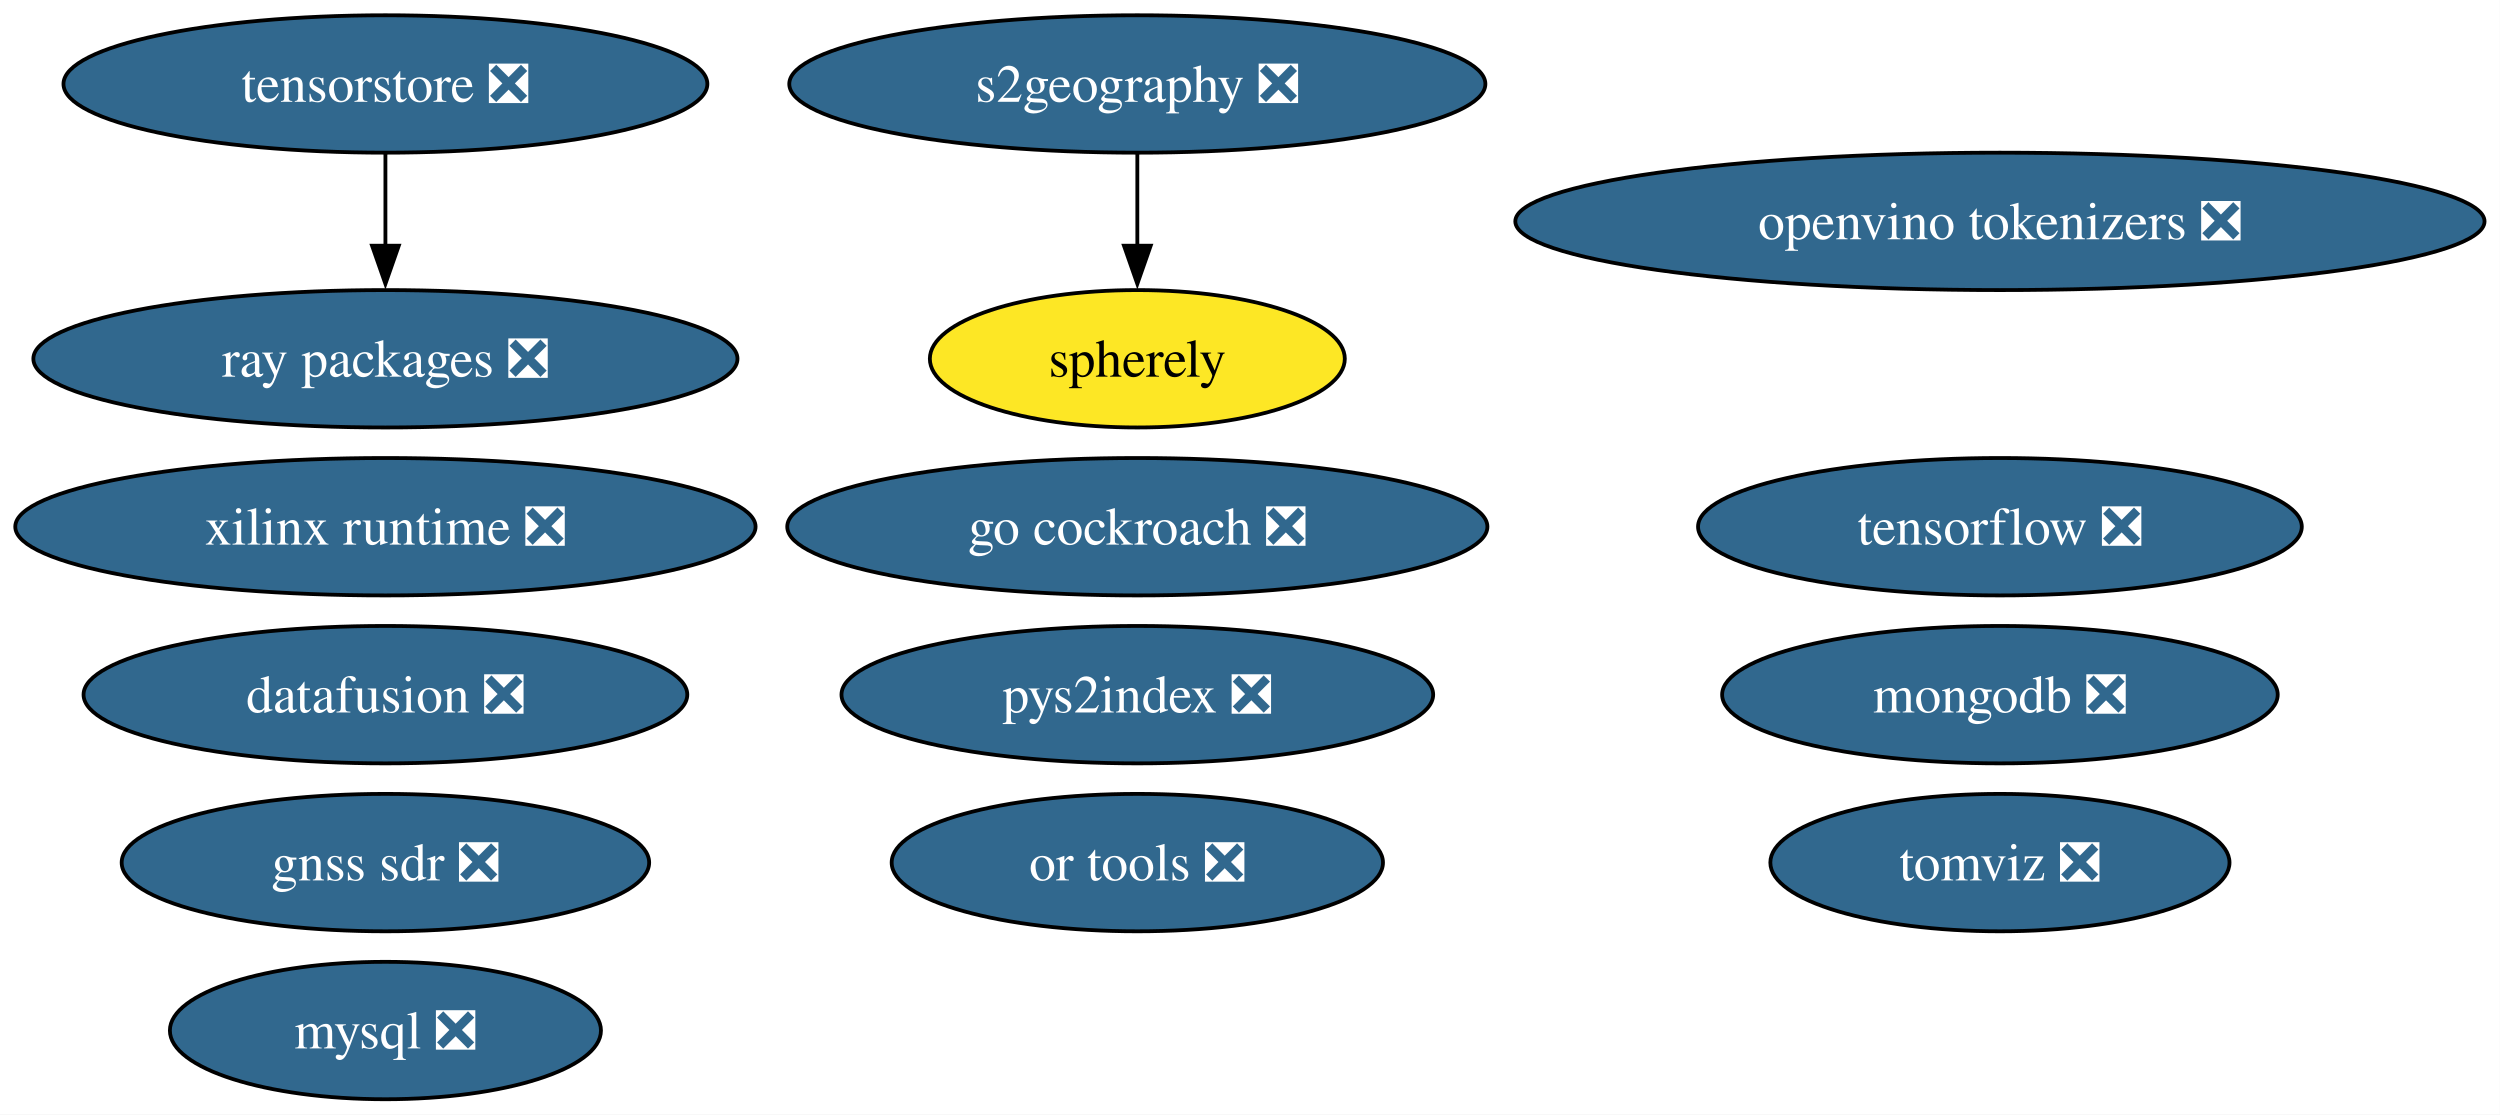
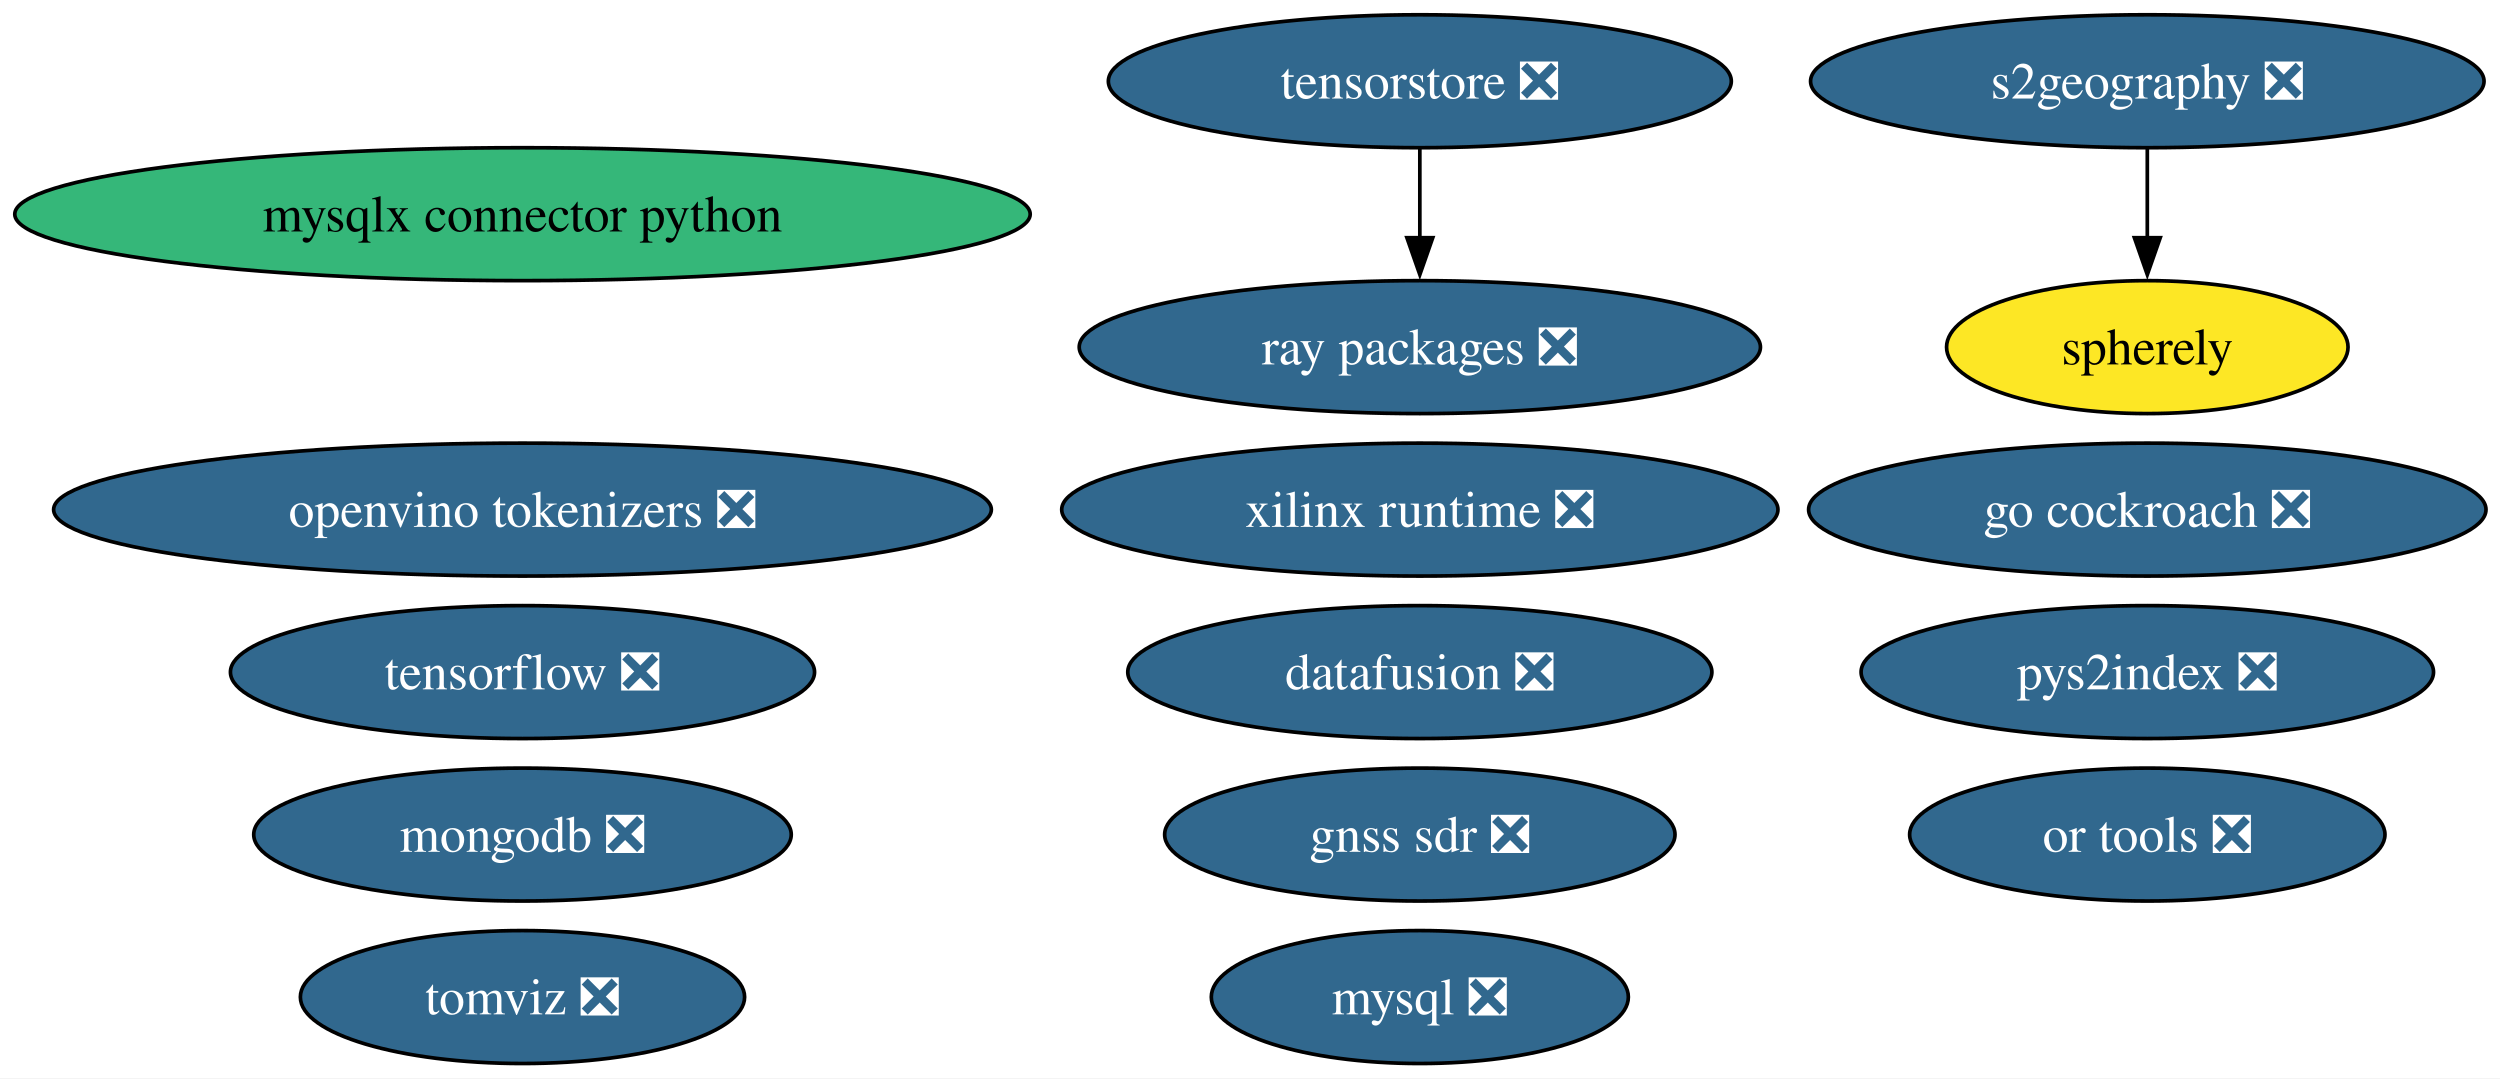
- <svg xmlns="http://www.w3.org/2000/svg" xmlns:xlink="http://www.w3.org/1999/xlink" width="655pt" height="292pt" viewBox="0.00 0.00 655.00 292.00">
+ <svg xmlns="http://www.w3.org/2000/svg" xmlns:xlink="http://www.w3.org/1999/xlink" width="677pt" height="292pt" viewBox="0.00 0.00 677.00 292.00">
  <g id="graph0" class="graph" transform="scale(1 1) rotate(0) translate(4 288)">
-     <polygon fill="white" stroke="none" points="-4,4 -4,-288 650.95,-288 650.95,4 -4,4" />
+     <polygon fill="white" stroke="none" points="-4,4 -4,-288 673.21,-288 673.21,4 -4,4" />
    <g id="node1" class="node">
      <g id="a_node1">
        <a xlink:href="https://github.com/conda-forge/mysql-feedstock/pull/113" xlink:title="mysql ❎">
-           <ellipse fill="#31688e" stroke="black" cx="96.98" cy="-18" rx="56.47" ry="18" />
-           <text xml:space="preserve" text-anchor="middle" x="96.98" y="-13.32" font-family="Times,serif" font-size="14.00" fill="white">mysql ❎</text>
+           <ellipse fill="#31688e" stroke="black" cx="380.49" cy="-18" rx="56.47" ry="18" />
+           <text xml:space="preserve" text-anchor="middle" x="380.49" y="-13.32" font-family="Times,serif" font-size="14.00" fill="white">mysql ❎</text>
        </a>
      </g>
    </g>
    <g id="node2" class="node">
      <g id="a_node2">
        <a xlink:href="https://github.com/conda-forge/tensorflow-feedstock/pull/433" xlink:title="tensorflow ❎">
-           <ellipse fill="#31688e" stroke="black" cx="519.98" cy="-150" rx="79.09" ry="18" />
-           <text xml:space="preserve" text-anchor="middle" x="519.98" y="-145.32" font-family="Times,serif" font-size="14.00" fill="white">tensorflow ❎</text>
+           <ellipse fill="#31688e" stroke="black" cx="137.49" cy="-106" rx="79.09" ry="18" />
+           <text xml:space="preserve" text-anchor="middle" x="137.49" y="-101.33" font-family="Times,serif" font-size="14.00" fill="white">tensorflow ❎</text>
        </a>
      </g>
    </g>
    <g id="node3" class="node">
      <g id="a_node3">
        <a xlink:href="https://github.com/conda-forge/mongodb-feedstock/pull/105" xlink:title="mongodb ❎">
-           <ellipse fill="#31688e" stroke="black" cx="519.98" cy="-106" rx="72.78" ry="18" />
-           <text xml:space="preserve" text-anchor="middle" x="519.98" y="-101.33" font-family="Times,serif" font-size="14.00" fill="white">mongodb ❎</text>
+           <ellipse fill="#31688e" stroke="black" cx="137.49" cy="-62" rx="72.78" ry="18" />
+           <text xml:space="preserve" text-anchor="middle" x="137.49" y="-57.33" font-family="Times,serif" font-size="14.00" fill="white">mongodb ❎</text>
        </a>
      </g>
    </g>
    <g id="node4" class="node">
      <g id="a_node4">
        <a xlink:href="https://github.com/conda-forge/go-cockroach-feedstock/pull/33" xlink:title="go cockroach ❎">
-           <ellipse fill="#31688e" stroke="black" cx="293.98" cy="-150" rx="91.72" ry="18" />
-           <text xml:space="preserve" text-anchor="middle" x="293.98" y="-145.32" font-family="Times,serif" font-size="14.00" fill="white">go cockroach ❎</text>
+           <ellipse fill="#31688e" stroke="black" cx="577.49" cy="-150" rx="91.72" ry="18" />
+           <text xml:space="preserve" text-anchor="middle" x="577.49" y="-145.32" font-family="Times,serif" font-size="14.00" fill="white">go cockroach ❎</text>
        </a>
      </g>
    </g>
    <g id="node5" class="node">
      <g id="a_node5">
        <a xlink:href="https://github.com/conda-forge/pys2index-feedstock/pull/29" xlink:title="pys2index ❎">
-           <ellipse fill="#31688e" stroke="black" cx="293.98" cy="-106" rx="77.51" ry="18" />
-           <text xml:space="preserve" text-anchor="middle" x="293.98" y="-101.33" font-family="Times,serif" font-size="14.00" fill="white">pys2index ❎</text>
+           <ellipse fill="#31688e" stroke="black" cx="577.49" cy="-106" rx="77.51" ry="18" />
+           <text xml:space="preserve" text-anchor="middle" x="577.49" y="-101.33" font-family="Times,serif" font-size="14.00" fill="white">pys2index ❎</text>
        </a>
      </g>
    </g>
    <g id="node6" class="node">
      <g id="a_node6">
        <a xlink:href="https://github.com/conda-forge/ray-packages-feedstock/pull/217" xlink:title="ray packages ❎">
-           <ellipse fill="#31688e" stroke="black" cx="96.98" cy="-194" rx="92.24" ry="18" />
-           <text xml:space="preserve" text-anchor="middle" x="96.98" y="-189.32" font-family="Times,serif" font-size="14.00" fill="white">ray packages ❎</text>
+           <ellipse fill="#31688e" stroke="black" cx="380.49" cy="-194" rx="92.24" ry="18" />
+           <text xml:space="preserve" text-anchor="middle" x="380.49" y="-189.32" font-family="Times,serif" font-size="14.00" fill="white">ray packages ❎</text>
        </a>
      </g>
    </g>
    <g id="node7" class="node">
      <g id="a_node7">
        <a xlink:href="https://github.com/conda-forge/tomviz-feedstock/pull/75" xlink:title="tomviz ❎">
-           <ellipse fill="#31688e" stroke="black" cx="519.98" cy="-62" rx="60.15" ry="18" />
-           <text xml:space="preserve" text-anchor="middle" x="519.98" y="-57.33" font-family="Times,serif" font-size="14.00" fill="white">tomviz ❎</text>
+           <ellipse fill="#31688e" stroke="black" cx="137.49" cy="-18" rx="60.15" ry="18" />
+           <text xml:space="preserve" text-anchor="middle" x="137.49" y="-13.32" font-family="Times,serif" font-size="14.00" fill="white">tomviz ❎</text>
        </a>
      </g>
    </g>
    <g id="node8" class="node">
      <g id="a_node8">
        <a xlink:href="https://github.com/conda-forge/or-tools-feedstock/pull/66" xlink:title="or tools ❎">
-           <ellipse fill="#31688e" stroke="black" cx="293.98" cy="-62" rx="64.36" ry="18" />
-           <text xml:space="preserve" text-anchor="middle" x="293.98" y="-57.33" font-family="Times,serif" font-size="14.00" fill="white">or tools ❎</text>
+           <ellipse fill="#31688e" stroke="black" cx="577.49" cy="-62" rx="64.36" ry="18" />
+           <text xml:space="preserve" text-anchor="middle" x="577.49" y="-57.33" font-family="Times,serif" font-size="14.00" fill="white">or tools ❎</text>
        </a>
      </g>
    </g>
    <g id="node9" class="node">
      <g id="a_node9">
        <a xlink:href="https://github.com/conda-forge/datafusion-feedstock/pull/69" xlink:title="datafusion ❎">
-           <ellipse fill="#31688e" stroke="black" cx="96.98" cy="-106" rx="79.09" ry="18" />
-           <text xml:space="preserve" text-anchor="middle" x="96.98" y="-101.33" font-family="Times,serif" font-size="14.00" fill="white">datafusion ❎</text>
+           <ellipse fill="#31688e" stroke="black" cx="380.49" cy="-106" rx="79.09" ry="18" />
+           <text xml:space="preserve" text-anchor="middle" x="380.49" y="-101.33" font-family="Times,serif" font-size="14.00" fill="white">datafusion ❎</text>
        </a>
      </g>
    </g>
    <g id="node10" class="node">
      <g id="a_node10">
        <a xlink:href="https://github.com/conda-forge/xilinx-runtime-feedstock/pull/41" xlink:title="xilinx runtime ❎">
-           <ellipse fill="#31688e" stroke="black" cx="96.98" cy="-150" rx="96.98" ry="18" />
-           <text xml:space="preserve" text-anchor="middle" x="96.98" y="-145.32" font-family="Times,serif" font-size="14.00" fill="white">xilinx runtime ❎</text>
+           <ellipse fill="#31688e" stroke="black" cx="380.49" cy="-150" rx="96.98" ry="18" />
+           <text xml:space="preserve" text-anchor="middle" x="380.49" y="-145.32" font-family="Times,serif" font-size="14.00" fill="white">xilinx runtime ❎</text>
        </a>
      </g>
    </g>
    <g id="node11" class="node">
      <g id="a_node11">
        <a xlink:href="https://github.com/conda-forge/s2geography-feedstock/pull/11" xlink:title="s2geography ❎">
-           <ellipse fill="#31688e" stroke="black" cx="293.98" cy="-266" rx="91.19" ry="18" />
-           <text xml:space="preserve" text-anchor="middle" x="293.98" y="-261.32" font-family="Times,serif" font-size="14.00" fill="white">s2geography ❎</text>
+           <ellipse fill="#31688e" stroke="black" cx="577.49" cy="-266" rx="91.19" ry="18" />
+           <text xml:space="preserve" text-anchor="middle" x="577.49" y="-261.32" font-family="Times,serif" font-size="14.00" fill="white">s2geography ❎</text>
        </a>
      </g>
    </g>
-     <g id="node15" class="node">
-       <g id="a_node15">
+     <g id="node16" class="node">
+       <g id="a_node16">
        <a xlink:href="https://github.com/conda-forge/spherely-feedstock" xlink:title="spherely">
-           <ellipse fill="#fde725" stroke="black" cx="293.98" cy="-194" rx="54.36" ry="18" />
-           <text xml:space="preserve" text-anchor="middle" x="293.98" y="-189.32" font-family="Times,serif" font-size="14.00">spherely</text>
+           <ellipse fill="#fde725" stroke="black" cx="577.49" cy="-194" rx="54.36" ry="18" />
+           <text xml:space="preserve" text-anchor="middle" x="577.49" y="-189.32" font-family="Times,serif" font-size="14.00">spherely</text>
        </a>
      </g>
    </g>
    <g id="edge1" class="edge">
-       <path fill="none" stroke="black" d="M293.98,-247.7C293.98,-240.41 293.98,-231.73 293.98,-223.54" />
-       <polygon fill="black" stroke="black" points="297.48,-223.62 293.98,-213.62 290.48,-223.62 297.48,-223.62" />
+       <path fill="none" stroke="black" d="M577.49,-247.7C577.49,-240.41 577.49,-231.73 577.49,-223.54" />
+       <polygon fill="black" stroke="black" points="580.99,-223.62 577.49,-213.62 573.99,-223.62 580.99,-223.62" />
    </g>
    <g id="node12" class="node">
      <g id="a_node12">
        <a xlink:href="https://github.com/conda-forge/gnss-sdr-feedstock/pull/38" xlink:title="gnss sdr ❎">
-           <ellipse fill="#31688e" stroke="black" cx="96.98" cy="-62" rx="69.1" ry="18" />
-           <text xml:space="preserve" text-anchor="middle" x="96.98" y="-57.33" font-family="Times,serif" font-size="14.00" fill="white">gnss sdr ❎</text>
+           <ellipse fill="#31688e" stroke="black" cx="380.49" cy="-62" rx="69.1" ry="18" />
+           <text xml:space="preserve" text-anchor="middle" x="380.49" y="-57.33" font-family="Times,serif" font-size="14.00" fill="white">gnss sdr ❎</text>
        </a>
      </g>
    </g>
    <g id="node13" class="node">
      <g id="a_node13">
        <a xlink:href="https://github.com/conda-forge/tensorstore-feedstock/pull/56" xlink:title="tensorstore ❎">
-           <ellipse fill="#31688e" stroke="black" cx="96.98" cy="-266" rx="84.35" ry="18" />
-           <text xml:space="preserve" text-anchor="middle" x="96.98" y="-261.32" font-family="Times,serif" font-size="14.00" fill="white">tensorstore ❎</text>
+           <ellipse fill="#31688e" stroke="black" cx="380.49" cy="-266" rx="84.35" ry="18" />
+           <text xml:space="preserve" text-anchor="middle" x="380.49" y="-261.32" font-family="Times,serif" font-size="14.00" fill="white">tensorstore ❎</text>
        </a>
      </g>
    </g>
    <g id="edge2" class="edge">
-       <path fill="none" stroke="black" d="M96.98,-247.7C96.98,-240.41 96.98,-231.73 96.98,-223.54" />
-       <polygon fill="black" stroke="black" points="100.48,-223.62 96.98,-213.62 93.48,-223.62 100.48,-223.62" />
+       <path fill="none" stroke="black" d="M380.49,-247.7C380.49,-240.41 380.49,-231.73 380.49,-223.54" />
+       <polygon fill="black" stroke="black" points="383.99,-223.62 380.49,-213.62 376.99,-223.62 383.99,-223.62" />
    </g>
    <g id="node14" class="node">
      <g id="a_node14">
        <a xlink:href="https://github.com/conda-forge/openvino-tokenizers-feedstock/pull/44" xlink:title="openvino tokenizers ❎">
-           <ellipse fill="#31688e" stroke="black" cx="519.98" cy="-230" rx="126.97" ry="18" />
-           <text xml:space="preserve" text-anchor="middle" x="519.98" y="-225.32" font-family="Times,serif" font-size="14.00" fill="white">openvino tokenizers ❎</text>
+           <ellipse fill="#31688e" stroke="black" cx="137.49" cy="-150" rx="126.97" ry="18" />
+           <text xml:space="preserve" text-anchor="middle" x="137.49" y="-145.32" font-family="Times,serif" font-size="14.00" fill="white">openvino tokenizers ❎</text>
+         </a>
+       </g>
+     </g>
+     <g id="node15" class="node">
+       <g id="a_node15">
+         <a xlink:href="https://github.com/conda-forge/mysqlx-connector-python-feedstock" xlink:title="mysqlx connector python">
+           <ellipse fill="#35b779" stroke="black" cx="137.49" cy="-230" rx="137.49" ry="18" />
+           <text xml:space="preserve" text-anchor="middle" x="137.49" y="-225.32" font-family="Times,serif" font-size="14.00">mysqlx connector python</text>
        </a>
      </g>
    </g>
  </g>
</svg>
